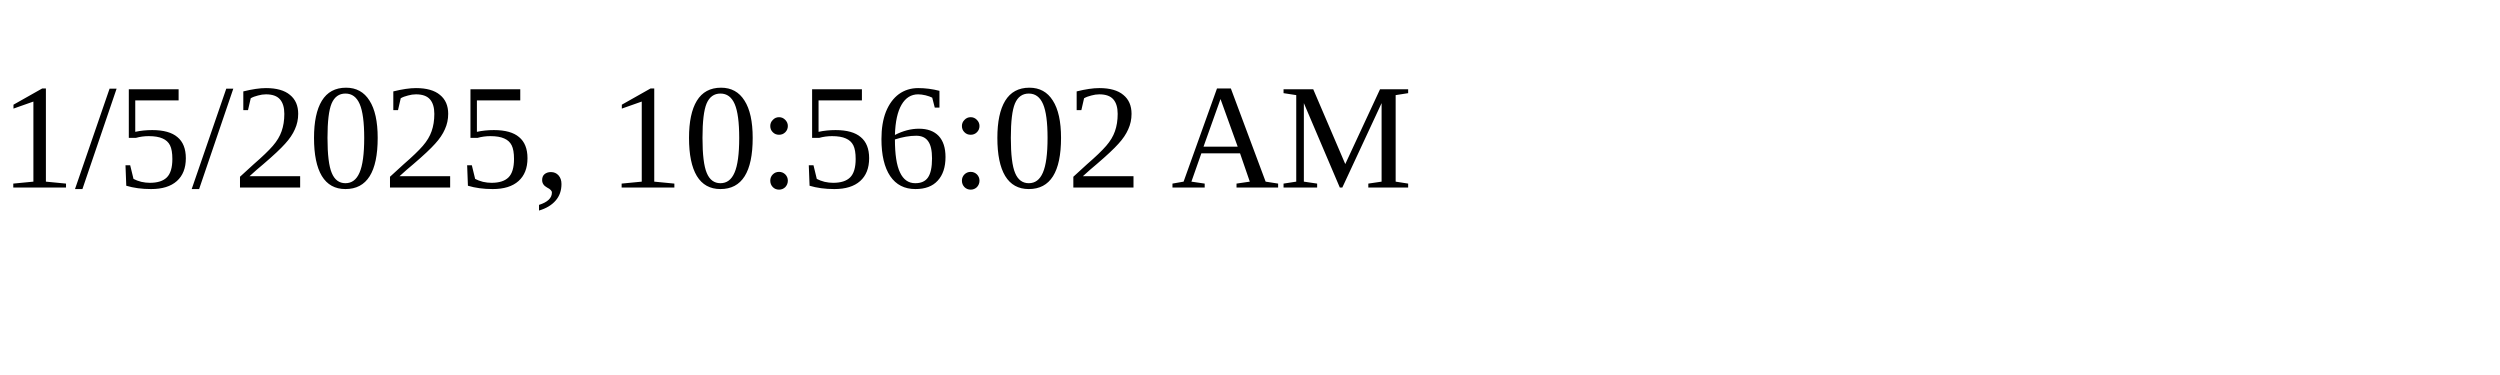
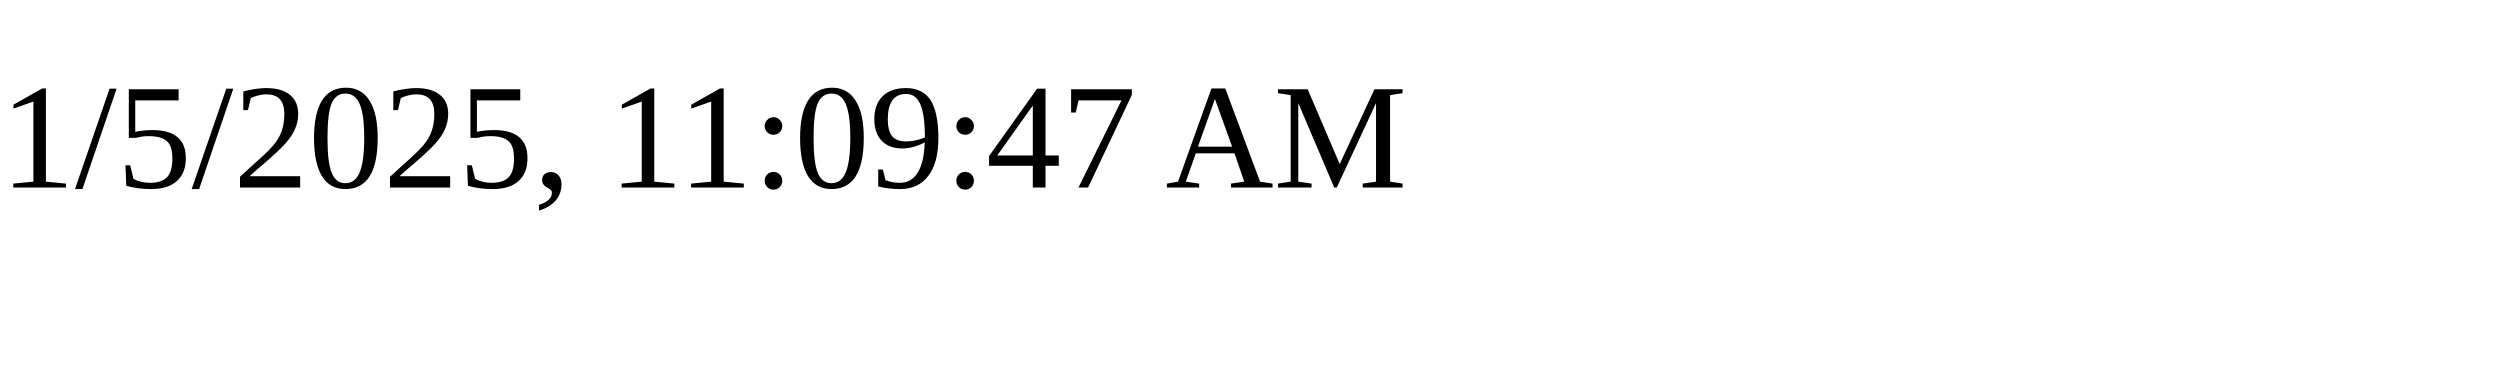
<svg xmlns="http://www.w3.org/2000/svg" height="30" width="200">
-   <text x="0" y="15">1/5/2025, 10:56:02 AM</text>
+   <text x="0" y="15">1/5/2025, 11:09:47 AM</text>
</svg>
